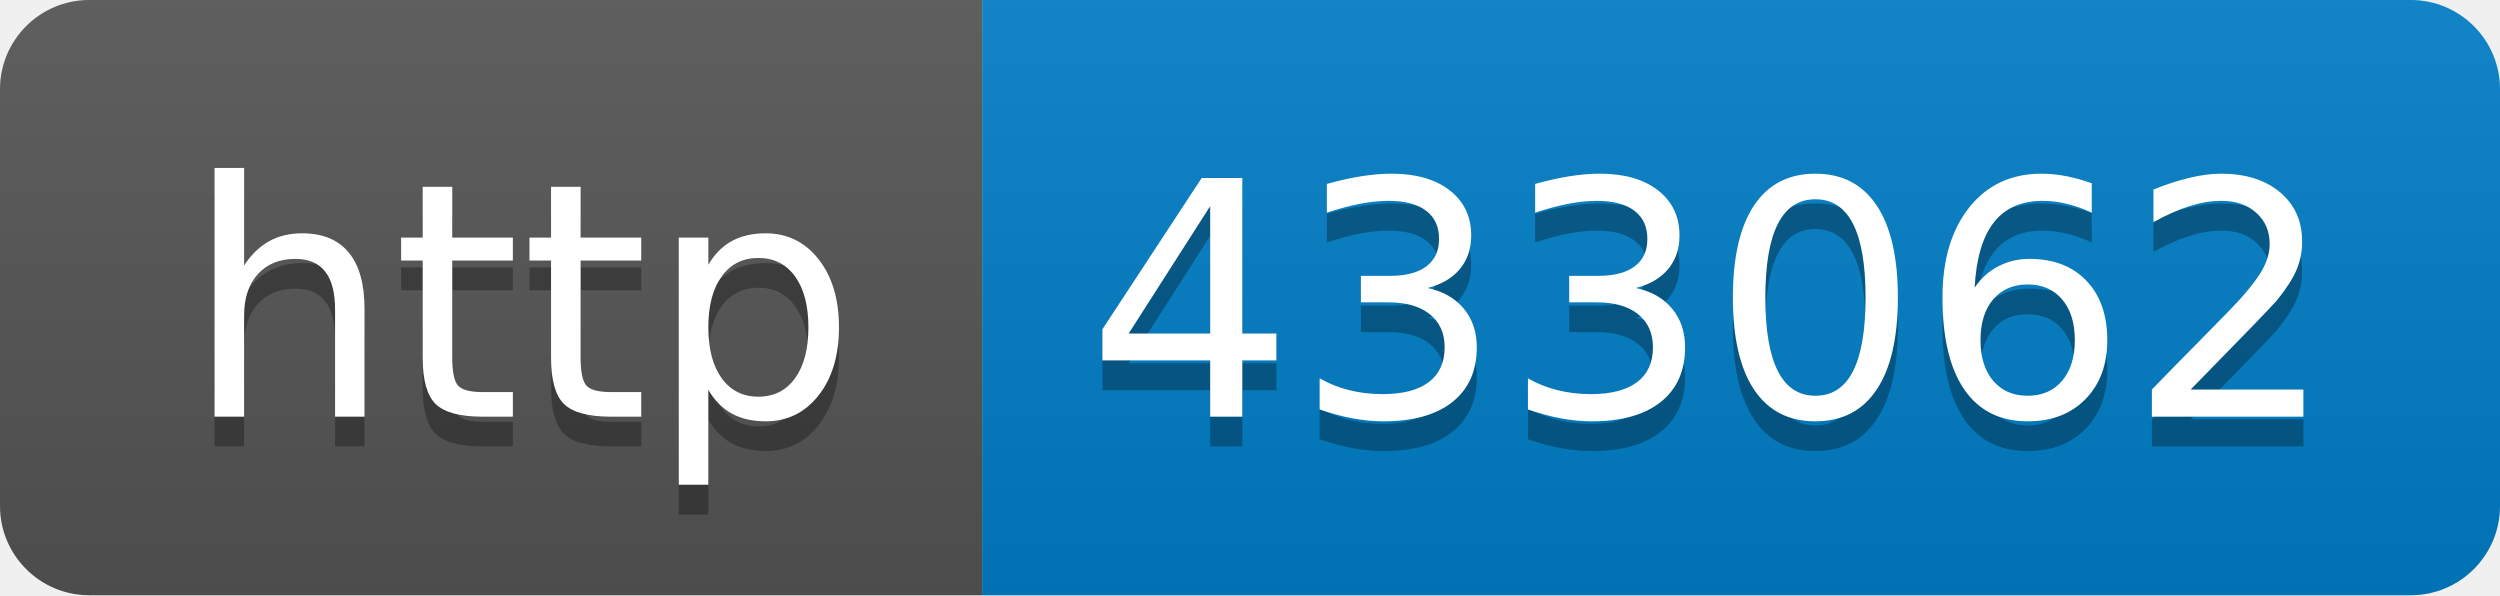
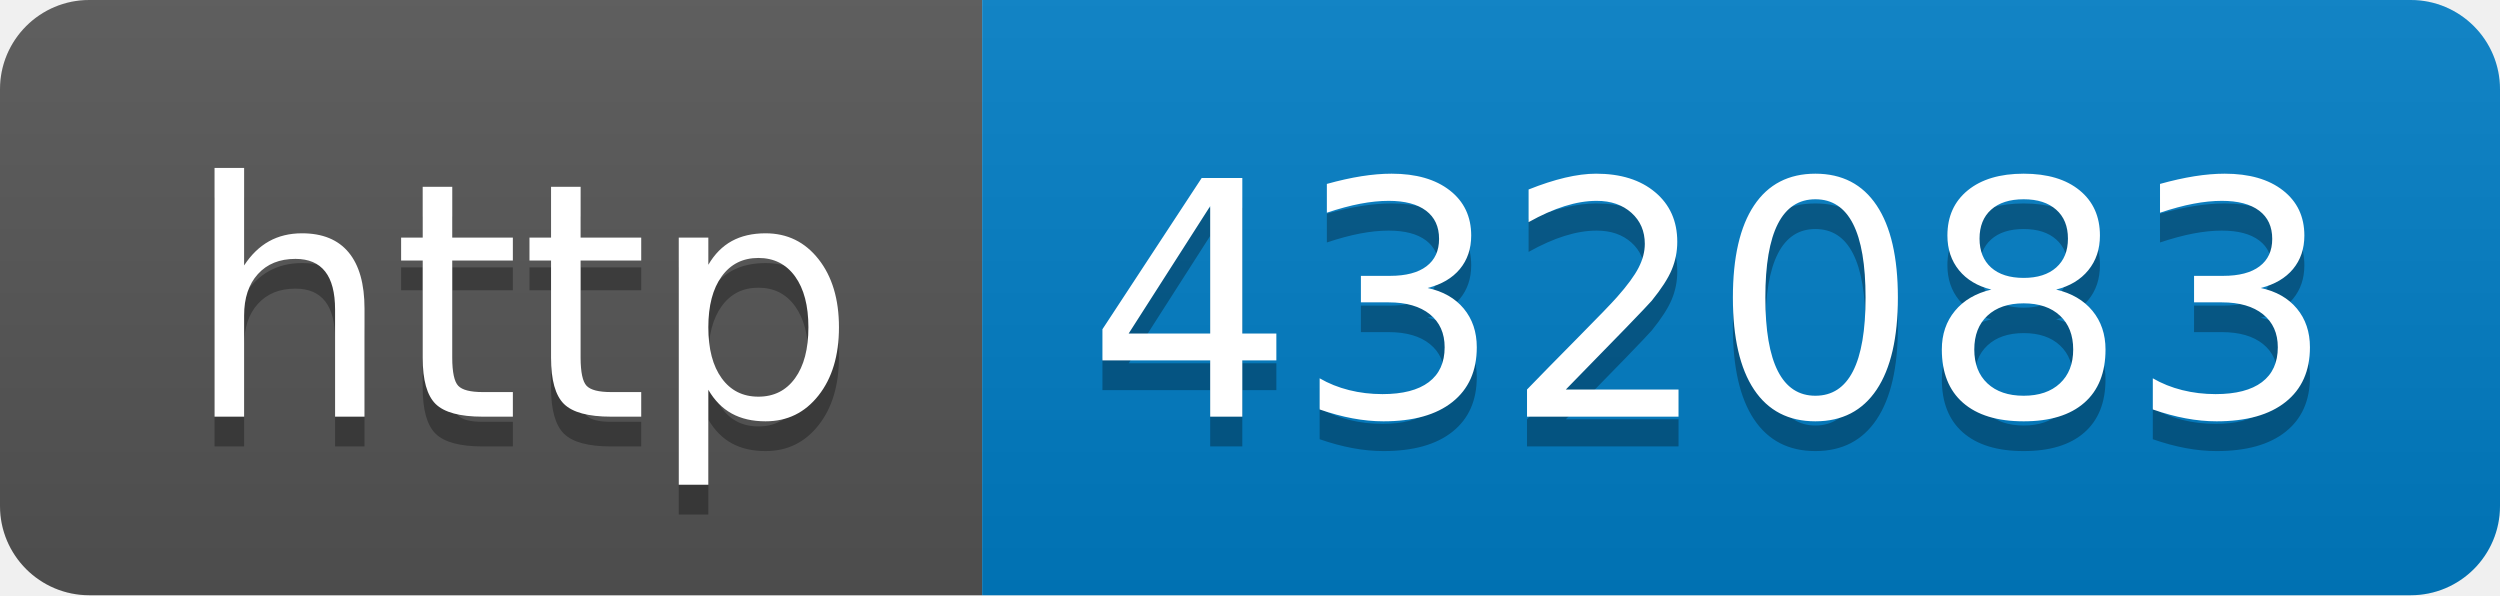
- <svg xmlns="http://www.w3.org/2000/svg" width="84" height="20" role="img" aria-label="http: 433062">
+ <svg xmlns="http://www.w3.org/2000/svg" width="84" height="20" role="img" aria-label="http: 432083">
  <linearGradient id="s" x2="0" y2="100%">
    <stop offset="0" stop-color="#bbb" stop-opacity=".1" />
    <stop offset="1" stop-opacity=".1" />
  </linearGradient>
  <clipPath id="r">
    <rect width="84" height="20" rx="3" fill="#fff" />
  </clipPath>
  <g clip-path="url(#r)">
    <rect width="33" height="20" fill="#555" />
    <rect x="33" width="51" height="20" fill="#007ec6" />
    <rect width="84" height="20" fill="url(#s)" />
  </g>
  <g fill="#fff" text-anchor="middle" font-family="Verdana,Geneva,DejaVu Sans,sans-serif" text-rendering="geometricPrecision" font-size="110">
    <text aria-hidden="true" x="175" y="150" fill="#010101" fill-opacity=".3" transform="scale(.1)" textLength="230">http</text>
    <text x="175" y="140" transform="scale(.1)" fill="#fff" textLength="230">http</text>
-     <text aria-hidden="true" x="575" y="150" fill="#010101" fill-opacity=".3" transform="scale(.1)" textLength="410">433062</text>
-     <text x="575" y="140" transform="scale(.1)" fill="#fff" textLength="410">433062</text>
+     <text aria-hidden="true" x="575" y="150" fill="#010101" fill-opacity=".3" transform="scale(.1)" textLength="410">432083</text>
+     <text x="575" y="140" transform="scale(.1)" fill="#fff" textLength="410">432083</text>
  </g>
</svg>
